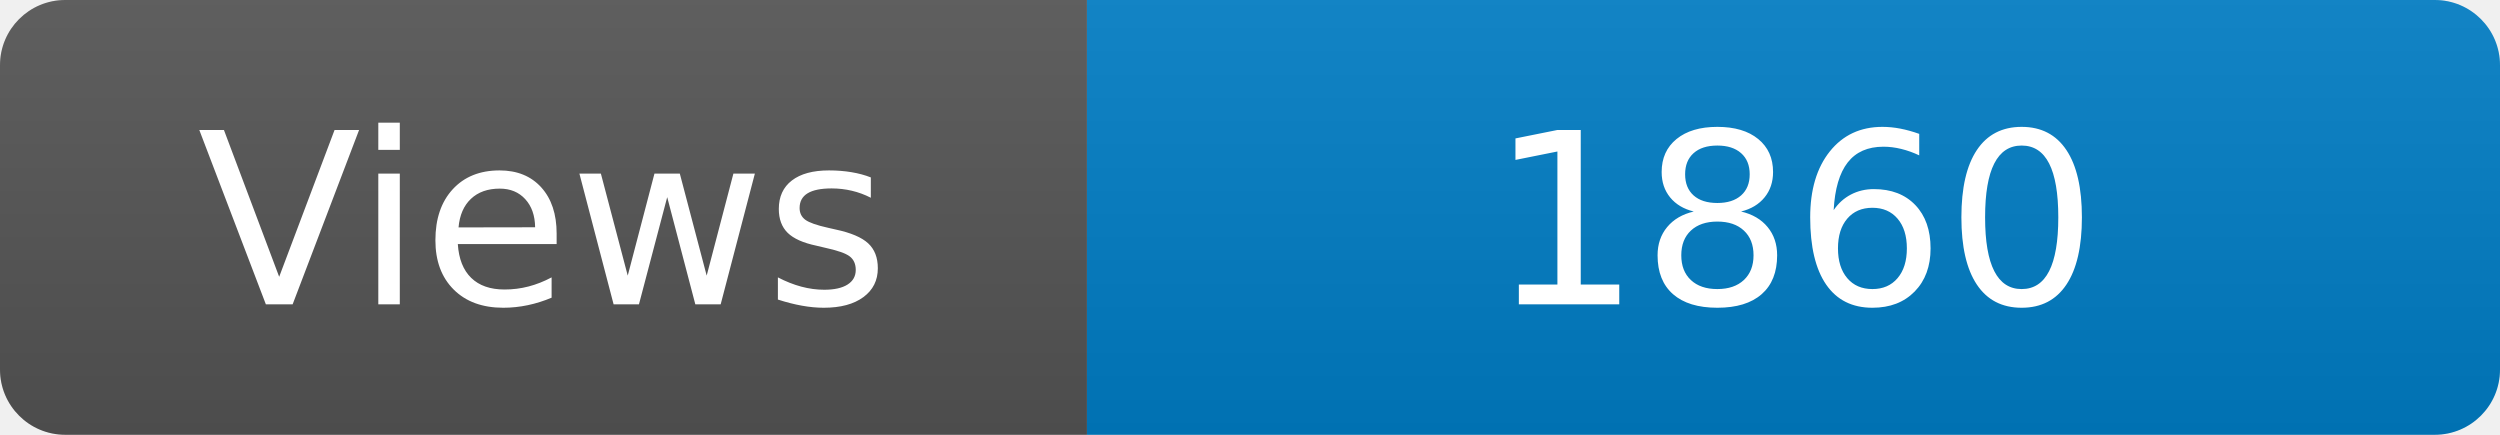
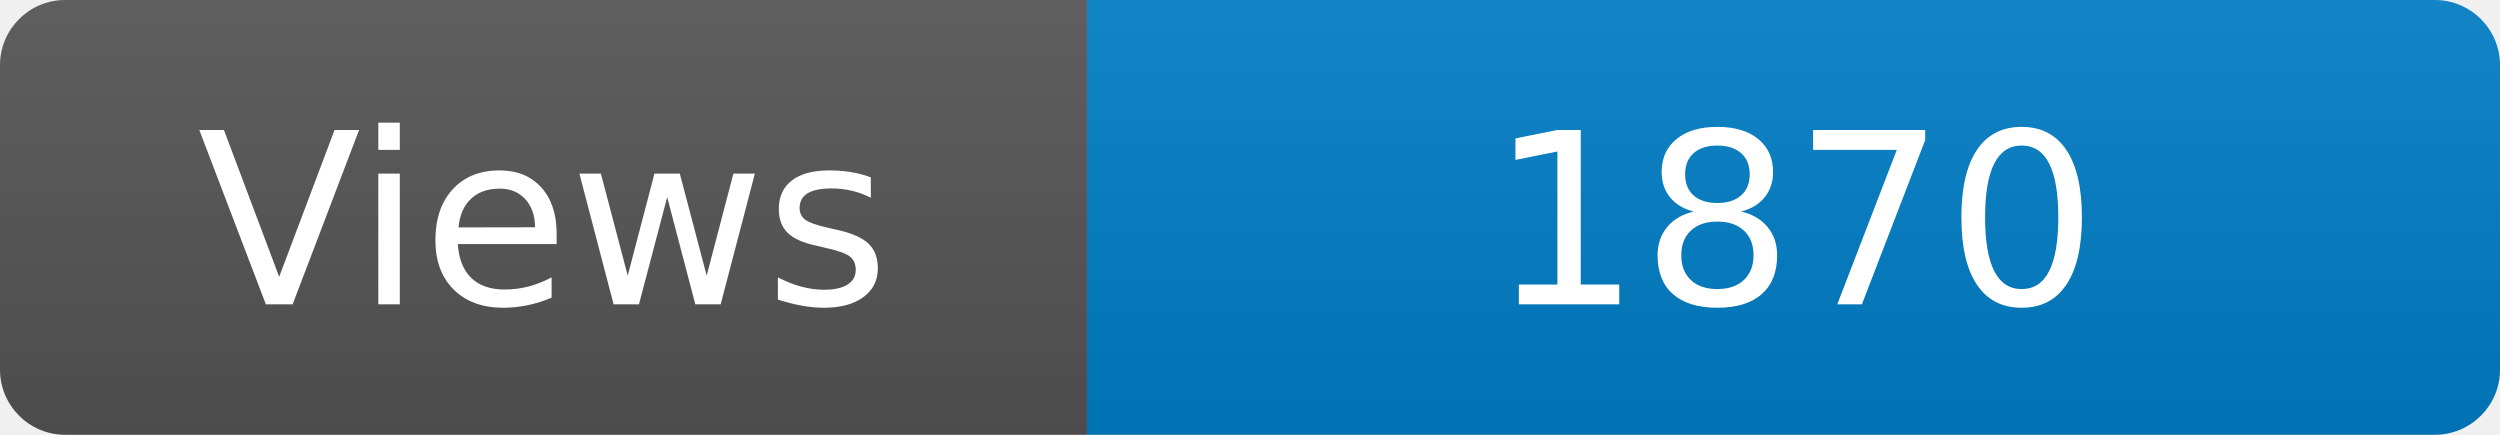
<svg xmlns="http://www.w3.org/2000/svg" width="115" height="20" role="img" aria-label="Maintained?: yes">
  <linearGradient id="s" x2="0" y2="100%">
    <stop offset="0" stop-color="#bbb" stop-opacity=".1" />
    <stop offset="1" stop-opacity=".1" />
  </linearGradient>
  <clipPath id="r">
    <rect width="115" height="20" rx="3" fill="#fff" />
  </clipPath>
  <g clip-path="url(#r)">
    <rect width="50" height="20" fill="#555" />
    <rect x="50" width="160" height="20" fill="#007ec6" />
    <rect width="115" height="20" fill="url(#s)" />
  </g>
  <g fill="#fff" text-anchor="middle" font-family="Verdana,Geneva,DejaVu Sans,sans-serif" font-size="110">
    <text x="250" y="140" transform="scale(.1)" fill="#fff">Views</text>
-     <text x="825" y="140" transform="scale(.1)" fill="#fff">1860</text>
+     <text x="825" y="140" transform="scale(.1)" fill="#fff">1870</text>
  </g>
</svg>
